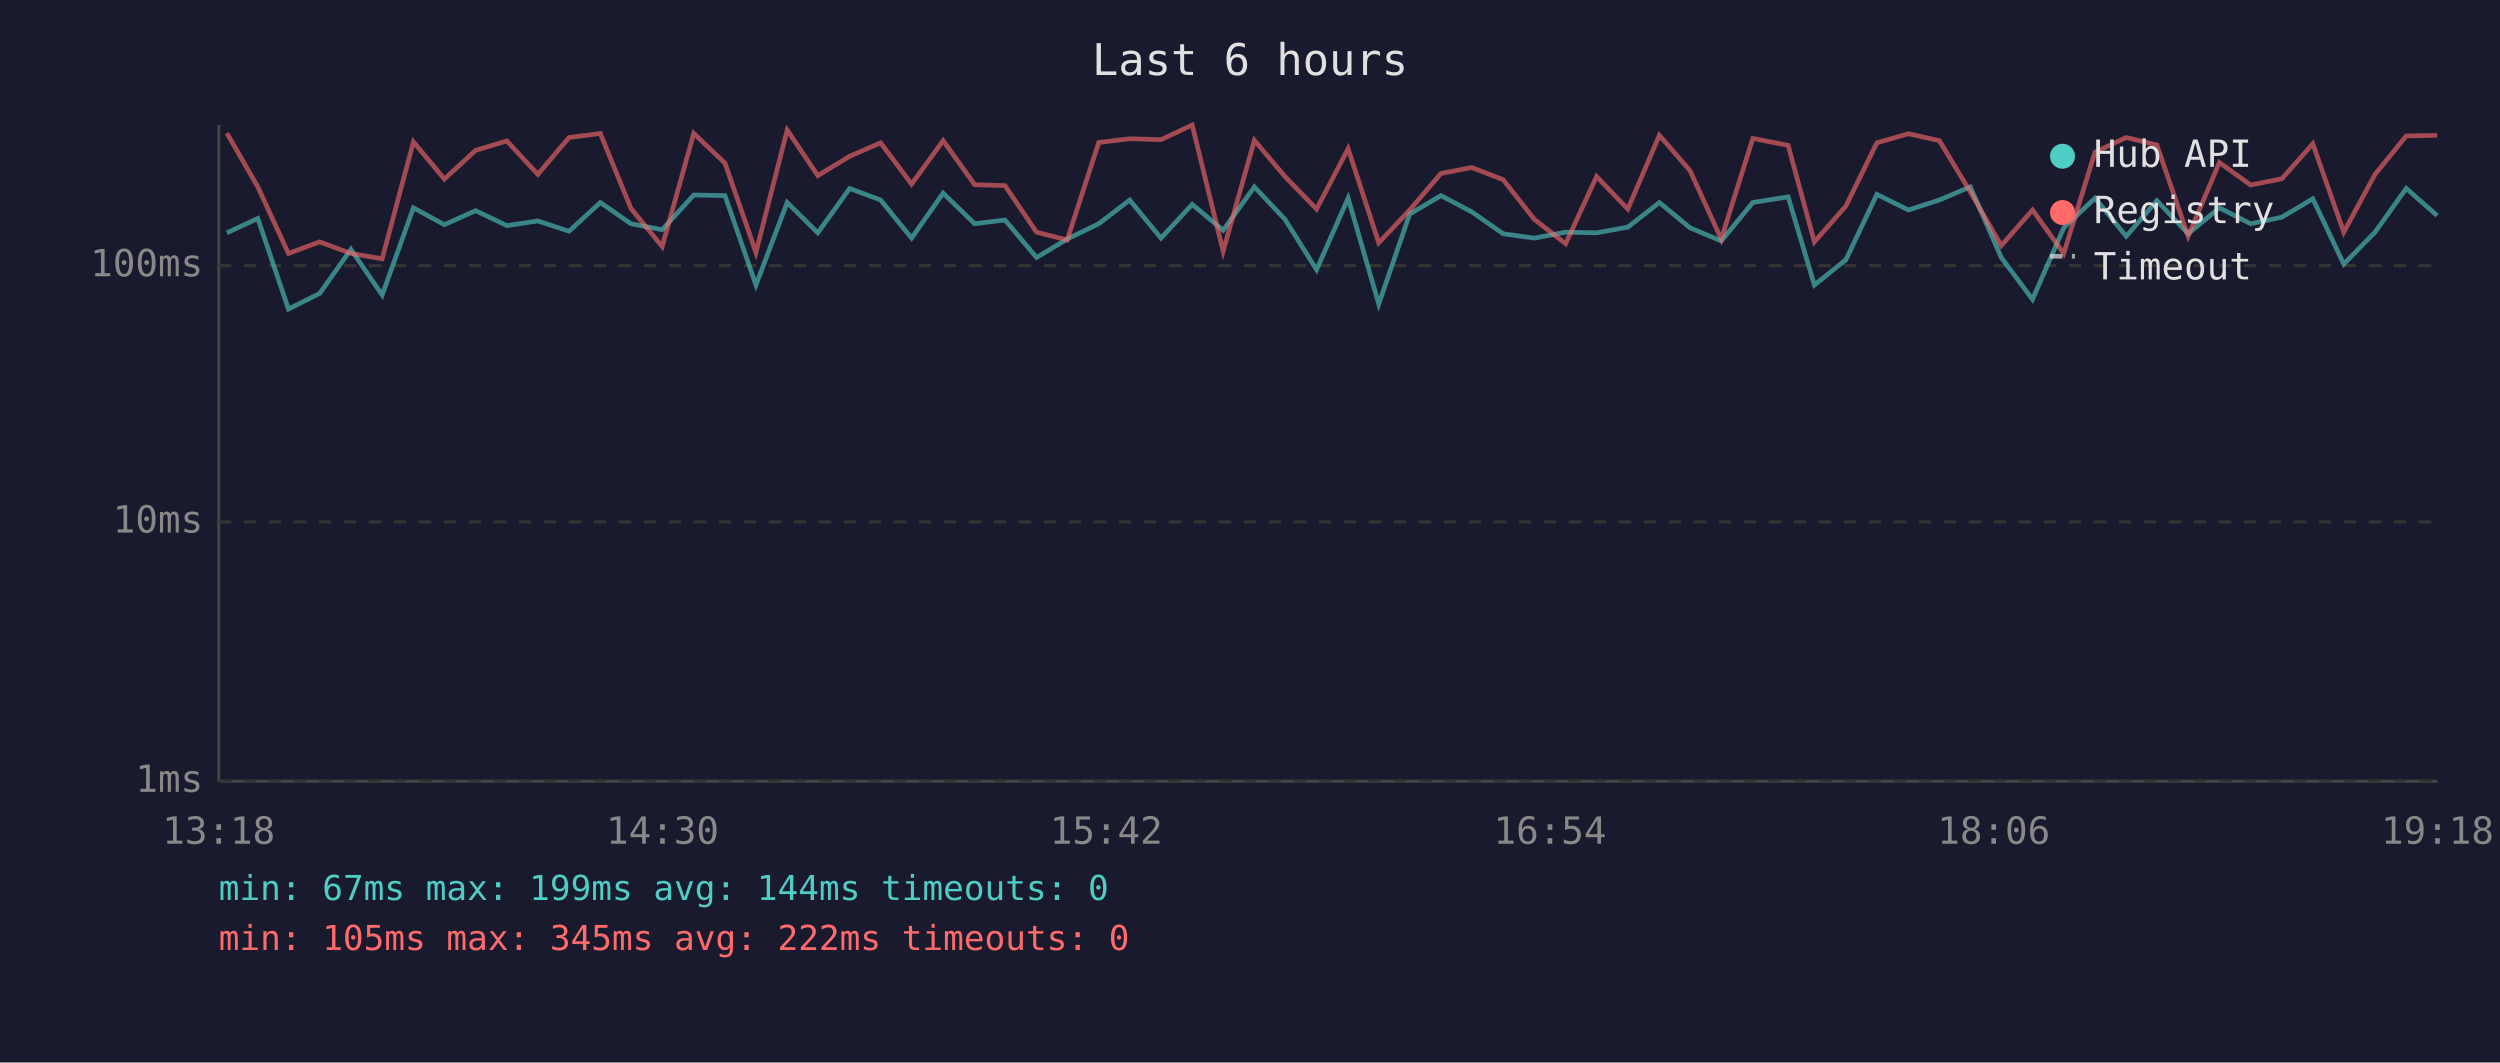
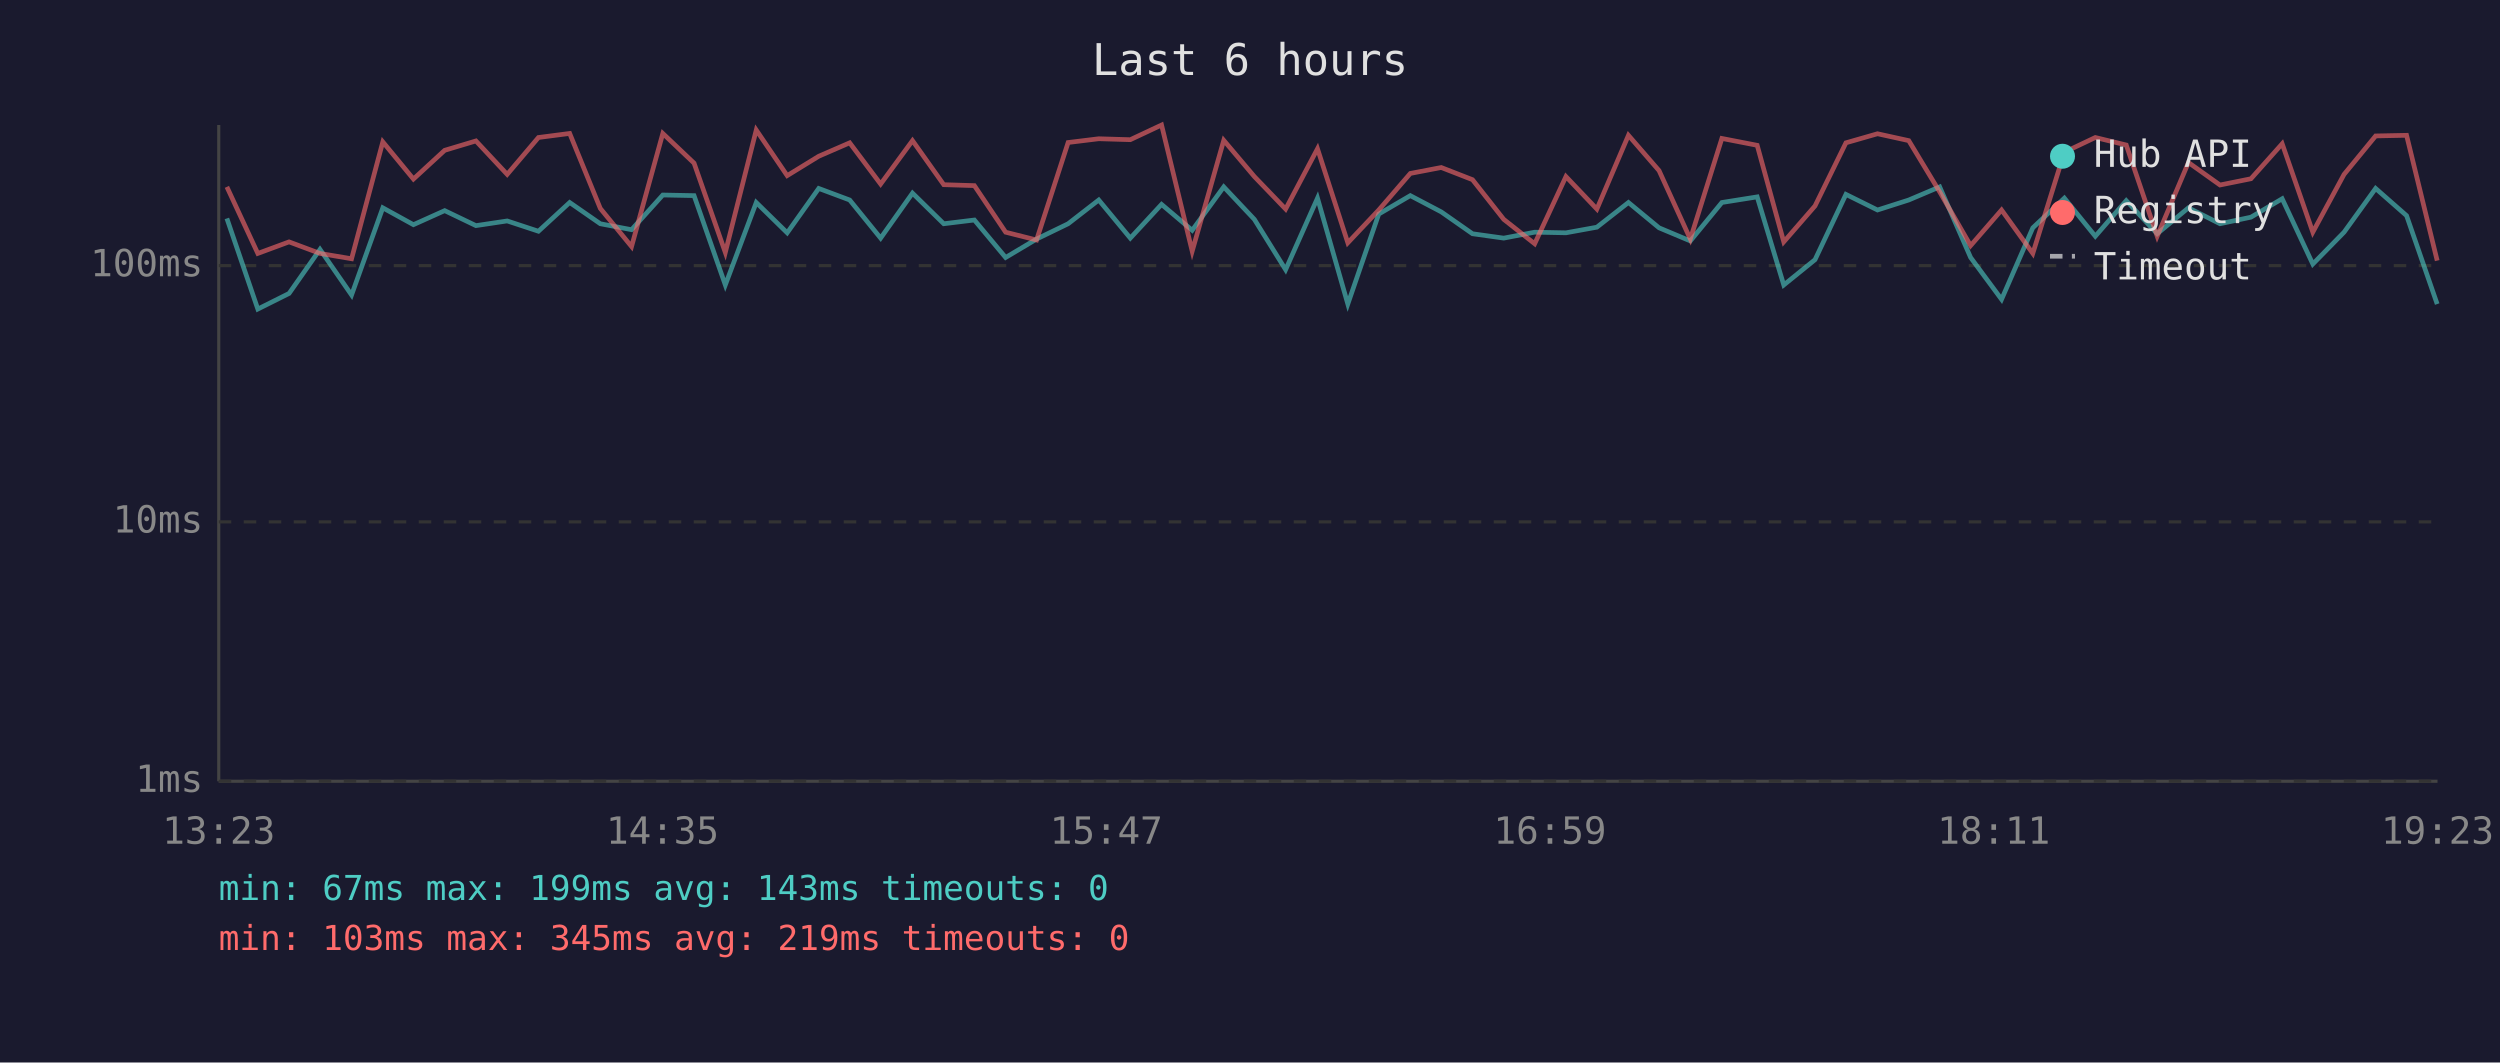
<svg xmlns="http://www.w3.org/2000/svg" viewBox="0 0 800 340" font-family="monospace" font-size="12">
  <rect width="800" height="340" fill="#1a1a2e" />
  <text x="400" y="24" fill="#e0e0e0" font-size="14" text-anchor="middle">Last 6 hours</text>
  <line x1="70" y1="40" x2="70" y2="250" stroke="#444" stroke-width="1" />
  <line x1="70" y1="250" x2="780" y2="250" stroke="#444" stroke-width="1" />
  <line x1="70" y1="250" x2="780" y2="250" stroke="#333" stroke-width="1" stroke-dasharray="4" />
  <text x="65" y="250" fill="#888" text-anchor="end" dominant-baseline="middle">1ms</text>
  <line x1="70" y1="167" x2="780" y2="167" stroke="#333" stroke-width="1" stroke-dasharray="4" />
  <text x="65" y="167" fill="#888" text-anchor="end" dominant-baseline="middle">10ms</text>
  <line x1="70" y1="85" x2="780" y2="85" stroke="#333" stroke-width="1" stroke-dasharray="4" />
  <text x="65" y="85" fill="#888" text-anchor="end" dominant-baseline="middle">100ms</text>
-   <text x="70" y="270" fill="#888" text-anchor="middle">13:18</text>
-   <text x="212" y="270" fill="#888" text-anchor="middle">14:30</text>
-   <text x="354" y="270" fill="#888" text-anchor="middle">15:42</text>
-   <text x="496" y="270" fill="#888" text-anchor="middle">16:54</text>
-   <text x="638" y="270" fill="#888" text-anchor="middle">18:06</text>
-   <text x="780" y="270" fill="#888" text-anchor="middle">19:18</text>
-   <polyline points="72.6,74.5 82.5,69.9 92.3,98.9 102.3,93.9 112.3,79.8 122.3,94.4 132.3,66.5 142.2,71.9 152.2,67.4 162.2,72.2 172.1,70.7 182.1,74.0 192.1,64.8 201.9,71.6 211.9,73.5 222.0,62.4 232.0,62.6 241.9,91.2 251.9,64.8 261.7,74.5 271.9,60.3 281.8,64.0 291.7,76.2 301.8,61.8 311.9,71.6 321.6,70.4 331.7,82.4 341.5,76.5 351.6,71.6 361.5,64.0 371.5,76.2 381.5,65.4 391.4,73.7 401.4,59.8 411.2,70.2 421.3,86.3 431.4,63.4 441.2,97.3 451.1,68.5 461.1,62.6 471.0,67.8 481.0,74.8 491.0,76.2 501.0,74.3 510.9,74.5 520.9,72.7 531.0,64.8 540.8,72.9 550.8,77.1 560.9,64.8 572.2,63.0 580.6,91.2 590.7,83.1 600.6,62.2 610.7,67.2 620.6,64.0 630.5,59.8 640.4,82.4 650.4,95.8 660.4,72.9 670.4,63.4 680.4,75.6 690.2,64.2 700.2,74.8 710.2,66.5 720.2,71.6 730.2,69.5 740.1,63.6 750.0,84.5 760.0,74.3 770.0,60.3 779.9,69.0" fill="none" stroke="#4ecdc4" stroke-width="1.5" opacity="0.6" />
-   <polyline points="72.6,42.6 82.5,59.8 92.3,81.1 102.3,77.4 112.3,81.1 122.3,82.8 132.3,45.4 142.2,57.3 152.2,48.1 162.2,45.1 172.1,55.8 182.1,44.0 192.1,42.7 201.9,66.7 211.9,78.9 222.0,42.7 232.0,52.2 241.9,80.8 251.9,41.6 261.7,56.2 271.9,50.0 281.8,45.7 291.7,58.9 301.8,45.0 311.9,59.1 321.6,59.4 331.7,74.3 341.5,76.8 351.6,45.6 361.5,44.4 371.5,44.7 381.5,40.0 391.4,80.4 401.4,44.9 411.2,56.5 421.3,66.9 431.4,47.6 441.2,77.7 451.1,67.2 461.1,55.5 471.0,53.6 481.0,57.5 491.0,70.2 501.0,78.0 510.9,56.5 520.9,66.9 531.0,43.3 540.8,54.6 550.8,76.5 560.9,44.3 572.2,46.5 580.6,77.4 590.7,65.9 600.6,45.7 610.7,42.8 620.6,45.0 630.5,61.4 640.4,78.6 650.4,67.2 660.4,81.1 670.4,48.7 680.4,44.0 690.2,46.4 700.2,75.6 710.2,52.0 720.2,59.2 730.2,57.2 740.1,46.0 750.0,74.3 760.0,55.8 770.0,43.5 779.9,43.3" fill="none" stroke="#ff6b6b" stroke-width="1.5" opacity="0.6" />
+   <text x="70" y="270" fill="#888" text-anchor="middle">13:23</text>
+   <text x="212" y="270" fill="#888" text-anchor="middle">14:35</text>
+   <text x="354" y="270" fill="#888" text-anchor="middle">15:47</text>
+   <text x="496" y="270" fill="#888" text-anchor="middle">16:59</text>
+   <text x="638" y="270" fill="#888" text-anchor="middle">18:11</text>
+   <text x="780" y="270" fill="#888" text-anchor="middle">19:23</text>
+   <polyline points="72.6,69.9 82.5,98.9 92.5,93.9 102.4,79.8 112.5,94.4 122.5,66.5 132.3,71.9 142.3,67.4 152.3,72.2 162.3,70.7 172.3,74.0 182.3,64.8 192.1,71.6 202.1,73.5 212.1,62.4 222.1,62.6 232.1,91.2 242.0,64.8 251.9,74.5 262.0,60.3 271.9,64.0 281.8,76.2 292.0,61.8 302.0,71.6 311.8,70.4 321.8,82.4 331.7,76.5 341.8,71.6 351.6,64.0 361.7,76.2 371.7,65.4 381.5,73.7 391.6,59.8 401.4,70.2 411.4,86.3 421.6,63.4 431.3,97.3 441.2,68.5 451.3,62.6 461.2,67.8 471.2,74.8 481.2,76.2 491.1,74.3 501.1,74.5 511.0,72.7 521.1,64.8 530.9,72.9 540.9,77.1 551.0,64.8 562.3,63.0 570.8,91.2 580.8,83.1 590.7,62.2 600.8,67.2 610.8,64.0 620.7,59.8 630.6,82.4 640.5,95.8 650.5,72.9 660.6,63.4 670.5,75.6 680.4,64.2 690.3,74.8 700.3,66.5 710.4,71.6 720.3,69.5 730.3,63.6 740.1,84.5 750.1,74.3 760.2,60.3 770.1,69.0 779.9,97.3" fill="none" stroke="#4ecdc4" stroke-width="1.5" opacity="0.6" />
+   <polyline points="72.6,59.8 82.5,81.1 92.5,77.4 102.4,81.1 112.5,82.8 122.5,45.4 132.3,57.3 142.3,48.1 152.3,45.1 162.3,55.8 172.3,44.0 182.3,42.7 192.1,66.7 202.1,78.9 212.1,42.7 222.1,52.2 232.1,80.8 242.0,41.6 251.9,56.2 262.0,50.0 271.9,45.7 281.8,58.9 292.0,45.0 302.0,59.1 311.8,59.4 321.8,74.3 331.7,76.8 341.8,45.6 351.6,44.4 361.7,44.7 371.7,40.0 381.5,80.4 391.6,44.9 401.4,56.5 411.4,66.9 421.6,47.6 431.3,77.7 441.2,67.2 451.3,55.5 461.2,53.6 471.2,57.5 481.2,70.2 491.1,78.0 501.1,56.5 511.0,66.9 521.1,43.3 530.9,54.6 540.9,76.5 551.0,44.3 562.3,46.5 570.8,77.4 580.8,65.9 590.7,45.7 600.8,42.8 610.8,45.0 620.7,61.4 630.6,78.6 640.5,67.2 650.5,81.1 660.6,48.7 670.5,44.0 680.4,46.4 690.3,75.6 700.3,52.0 710.4,59.2 720.3,57.2 730.3,46.0 740.1,74.3 750.1,55.8 760.2,43.5 770.1,43.3 779.9,83.4" fill="none" stroke="#ff6b6b" stroke-width="1.5" opacity="0.6" />
  <circle cx="660" cy="50" r="4" fill="#4ecdc4" />
  <text x="670" y="50" fill="#e0e0e0" dominant-baseline="middle">Hub API</text>
  <circle cx="660" cy="68" r="4" fill="#ff6b6b" />
  <text x="670" y="68" fill="#e0e0e0" dominant-baseline="middle">Registry</text>
  <line x1="656" y1="82" x2="664" y2="82" stroke="#e0e0e0" stroke-width="1.5" stroke-dasharray="4,3" opacity="0.7" />
  <text x="670" y="86" fill="#e0e0e0" dominant-baseline="middle">Timeout</text>
-   <text x="70" y="288" fill="#4ecdc4" font-size="11">min: 67ms  max: 199ms  avg: 144ms  timeouts: 0</text>
-   <text x="70" y="304" fill="#ff6b6b" font-size="11">min: 105ms  max: 345ms  avg: 222ms  timeouts: 0</text>
+   <text x="70" y="288" fill="#4ecdc4" font-size="11">min: 67ms  max: 199ms  avg: 143ms  timeouts: 0</text>
+   <text x="70" y="304" fill="#ff6b6b" font-size="11">min: 103ms  max: 345ms  avg: 219ms  timeouts: 0</text>
</svg>
